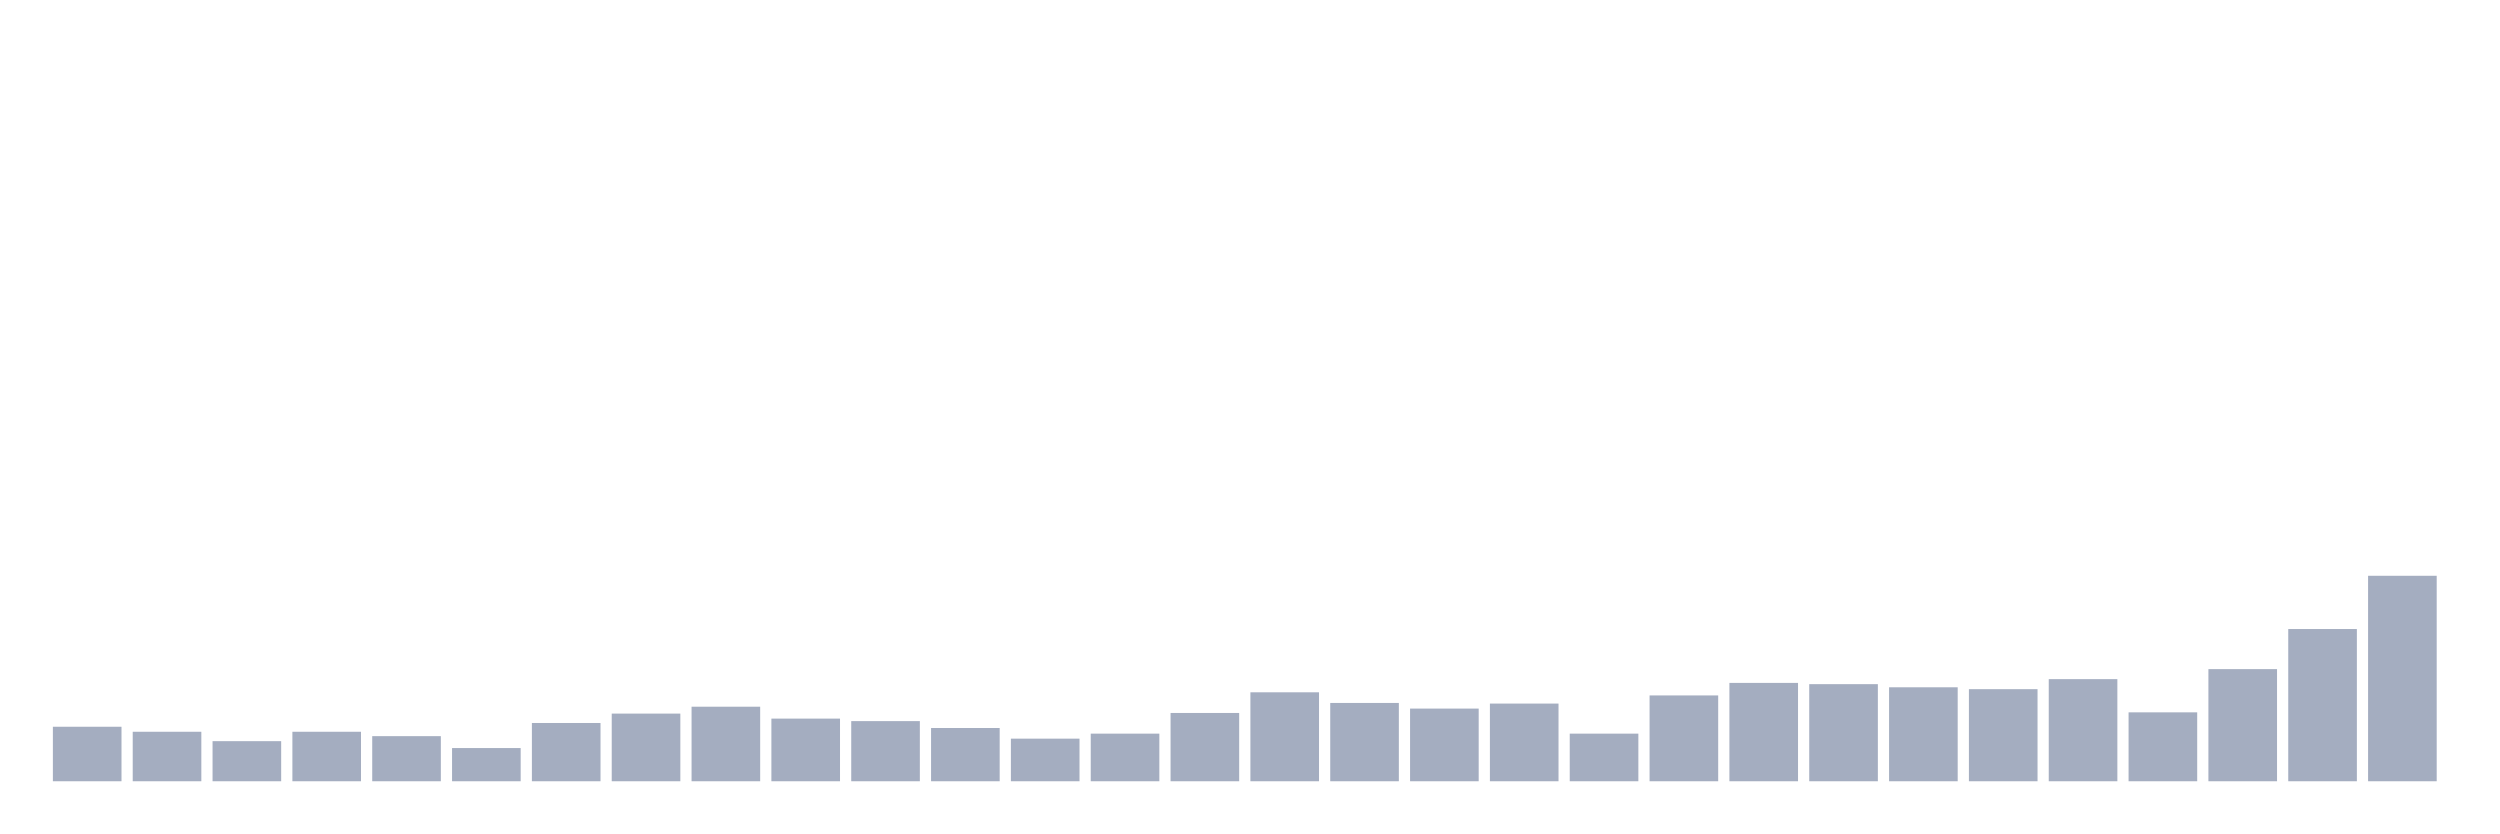
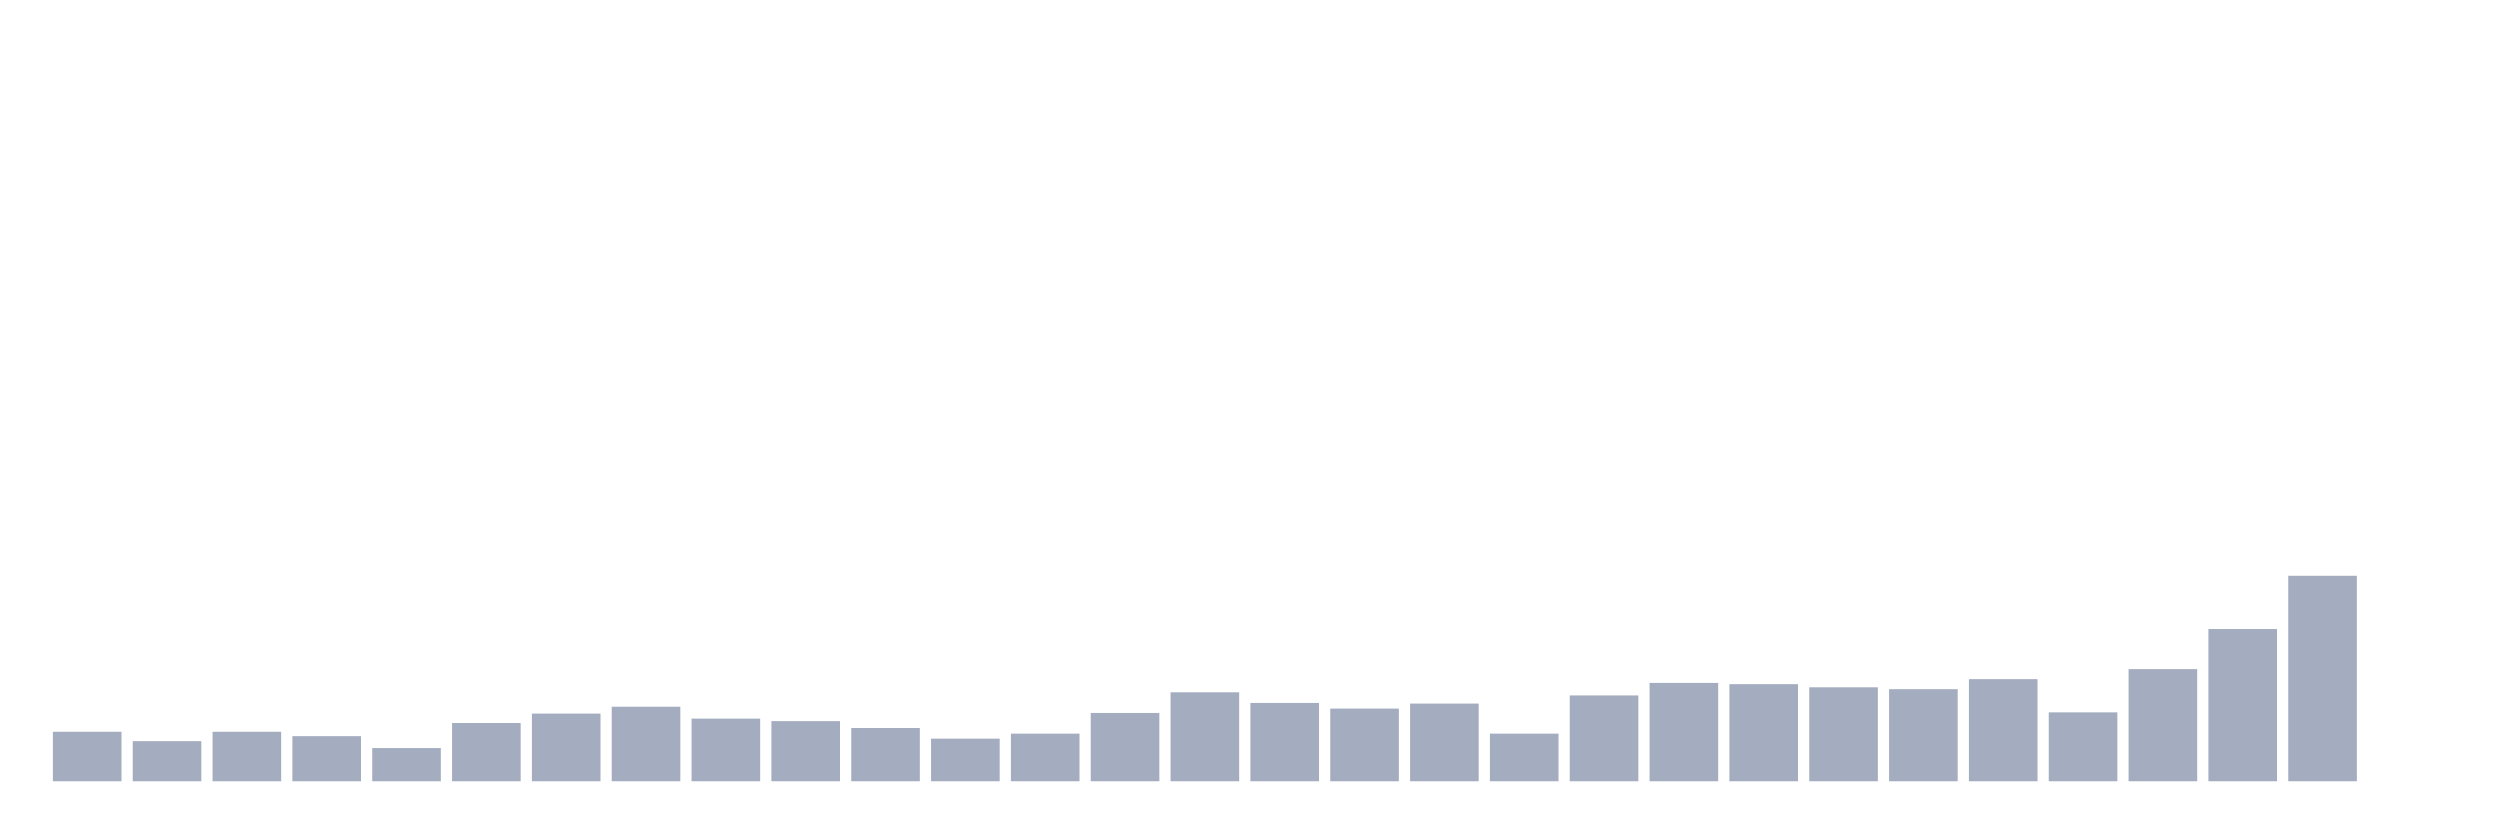
<svg xmlns="http://www.w3.org/2000/svg" viewBox="0 0 480 160">
  <g transform="translate(10,10)">
-     <rect class="bar" x="0.153" width="13.175" y="129.536" height="10.464" fill="rgb(164,173,192)" />
-     <rect class="bar" x="15.482" width="13.175" y="130.498" height="9.502" fill="rgb(164,173,192)" />
-     <rect class="bar" x="30.81" width="13.175" y="132.302" height="7.698" fill="rgb(164,173,192)" />
-     <rect class="bar" x="46.138" width="13.175" y="130.498" height="9.502" fill="rgb(164,173,192)" />
-     <rect class="bar" x="61.466" width="13.175" y="131.34" height="8.66" fill="rgb(164,173,192)" />
-     <rect class="bar" x="76.794" width="13.175" y="133.625" height="6.375" fill="rgb(164,173,192)" />
-     <rect class="bar" x="92.123" width="13.175" y="128.814" height="11.186" fill="rgb(164,173,192)" />
-     <rect class="bar" x="107.451" width="13.175" y="127.01" height="12.99" fill="rgb(164,173,192)" />
-     <rect class="bar" x="122.779" width="13.175" y="125.687" height="14.313" fill="rgb(164,173,192)" />
-     <rect class="bar" x="138.107" width="13.175" y="127.973" height="12.027" fill="rgb(164,173,192)" />
-     <rect class="bar" x="153.436" width="13.175" y="128.454" height="11.546" fill="rgb(164,173,192)" />
-     <rect class="bar" x="168.764" width="13.175" y="129.777" height="10.223" fill="rgb(164,173,192)" />
-     <rect class="bar" x="184.092" width="13.175" y="131.821" height="8.179" fill="rgb(164,173,192)" />
-     <rect class="bar" x="199.42" width="13.175" y="130.859" height="9.141" fill="rgb(164,173,192)" />
-     <rect class="bar" x="214.748" width="13.175" y="126.89" height="13.11" fill="rgb(164,173,192)" />
-     <rect class="bar" x="230.077" width="13.175" y="122.921" height="17.079" fill="rgb(164,173,192)" />
-     <rect class="bar" x="245.405" width="13.175" y="124.966" height="15.034" fill="rgb(164,173,192)" />
-     <rect class="bar" x="260.733" width="13.175" y="126.048" height="13.952" fill="rgb(164,173,192)" />
-     <rect class="bar" x="276.061" width="13.175" y="125.086" height="14.914" fill="rgb(164,173,192)" />
-     <rect class="bar" x="291.39" width="13.175" y="130.859" height="9.141" fill="rgb(164,173,192)" />
-     <rect class="bar" x="306.718" width="13.175" y="123.522" height="16.478" fill="rgb(164,173,192)" />
-     <rect class="bar" x="322.046" width="13.175" y="121.117" height="18.883" fill="rgb(164,173,192)" />
-     <rect class="bar" x="337.374" width="13.175" y="121.357" height="18.643" fill="rgb(164,173,192)" />
-     <rect class="bar" x="352.702" width="13.175" y="121.959" height="18.041" fill="rgb(164,173,192)" />
-     <rect class="bar" x="368.031" width="13.175" y="122.32" height="17.68" fill="rgb(164,173,192)" />
-     <rect class="bar" x="383.359" width="13.175" y="120.395" height="19.605" fill="rgb(164,173,192)" />
-     <rect class="bar" x="398.687" width="13.175" y="126.77" height="13.23" fill="rgb(164,173,192)" />
-     <rect class="bar" x="414.015" width="13.175" y="118.471" height="21.529" fill="rgb(164,173,192)" />
-     <rect class="bar" x="429.344" width="13.175" y="110.773" height="29.227" fill="rgb(164,173,192)" />
-     <rect class="bar" x="444.672" width="13.175" y="100.55" height="39.45" fill="rgb(164,173,192)" />
+     <rect class="bar" x="0.153" width="13.175" y="130.498" height="9.502" fill="rgb(164,173,192)" />
+     <rect class="bar" x="15.482" width="13.175" y="132.302" height="7.698" fill="rgb(164,173,192)" />
+     <rect class="bar" x="30.81" width="13.175" y="130.498" height="9.502" fill="rgb(164,173,192)" />
+     <rect class="bar" x="46.138" width="13.175" y="131.34" height="8.66" fill="rgb(164,173,192)" />
+     <rect class="bar" x="61.466" width="13.175" y="133.625" height="6.375" fill="rgb(164,173,192)" />
+     <rect class="bar" x="76.794" width="13.175" y="128.814" height="11.186" fill="rgb(164,173,192)" />
+     <rect class="bar" x="92.123" width="13.175" y="127.01" height="12.99" fill="rgb(164,173,192)" />
+     <rect class="bar" x="107.451" width="13.175" y="125.687" height="14.313" fill="rgb(164,173,192)" />
+     <rect class="bar" x="122.779" width="13.175" y="127.973" height="12.027" fill="rgb(164,173,192)" />
+     <rect class="bar" x="138.107" width="13.175" y="128.454" height="11.546" fill="rgb(164,173,192)" />
+     <rect class="bar" x="153.436" width="13.175" y="129.777" height="10.223" fill="rgb(164,173,192)" />
+     <rect class="bar" x="168.764" width="13.175" y="131.821" height="8.179" fill="rgb(164,173,192)" />
+     <rect class="bar" x="184.092" width="13.175" y="130.859" height="9.141" fill="rgb(164,173,192)" />
+     <rect class="bar" x="199.42" width="13.175" y="126.89" height="13.11" fill="rgb(164,173,192)" />
+     <rect class="bar" x="214.748" width="13.175" y="122.921" height="17.079" fill="rgb(164,173,192)" />
+     <rect class="bar" x="230.077" width="13.175" y="124.966" height="15.034" fill="rgb(164,173,192)" />
+     <rect class="bar" x="245.405" width="13.175" y="126.048" height="13.952" fill="rgb(164,173,192)" />
+     <rect class="bar" x="260.733" width="13.175" y="125.086" height="14.914" fill="rgb(164,173,192)" />
+     <rect class="bar" x="276.061" width="13.175" y="130.859" height="9.141" fill="rgb(164,173,192)" />
+     <rect class="bar" x="291.39" width="13.175" y="123.522" height="16.478" fill="rgb(164,173,192)" />
+     <rect class="bar" x="306.718" width="13.175" y="121.117" height="18.883" fill="rgb(164,173,192)" />
+     <rect class="bar" x="322.046" width="13.175" y="121.357" height="18.643" fill="rgb(164,173,192)" />
+     <rect class="bar" x="337.374" width="13.175" y="121.959" height="18.041" fill="rgb(164,173,192)" />
+     <rect class="bar" x="352.702" width="13.175" y="122.32" height="17.68" fill="rgb(164,173,192)" />
+     <rect class="bar" x="368.031" width="13.175" y="120.395" height="19.605" fill="rgb(164,173,192)" />
+     <rect class="bar" x="383.359" width="13.175" y="126.77" height="13.23" fill="rgb(164,173,192)" />
+     <rect class="bar" x="398.687" width="13.175" y="118.471" height="21.529" fill="rgb(164,173,192)" />
+     <rect class="bar" x="414.015" width="13.175" y="110.773" height="29.227" fill="rgb(164,173,192)" />
+     <rect class="bar" x="429.344" width="13.175" y="100.55" height="39.45" fill="rgb(164,173,192)" />
+     <rect class="bar" x="444.672" width="13.175" y="140" height="0" fill="rgb(164,173,192)" />
  </g>
</svg>
